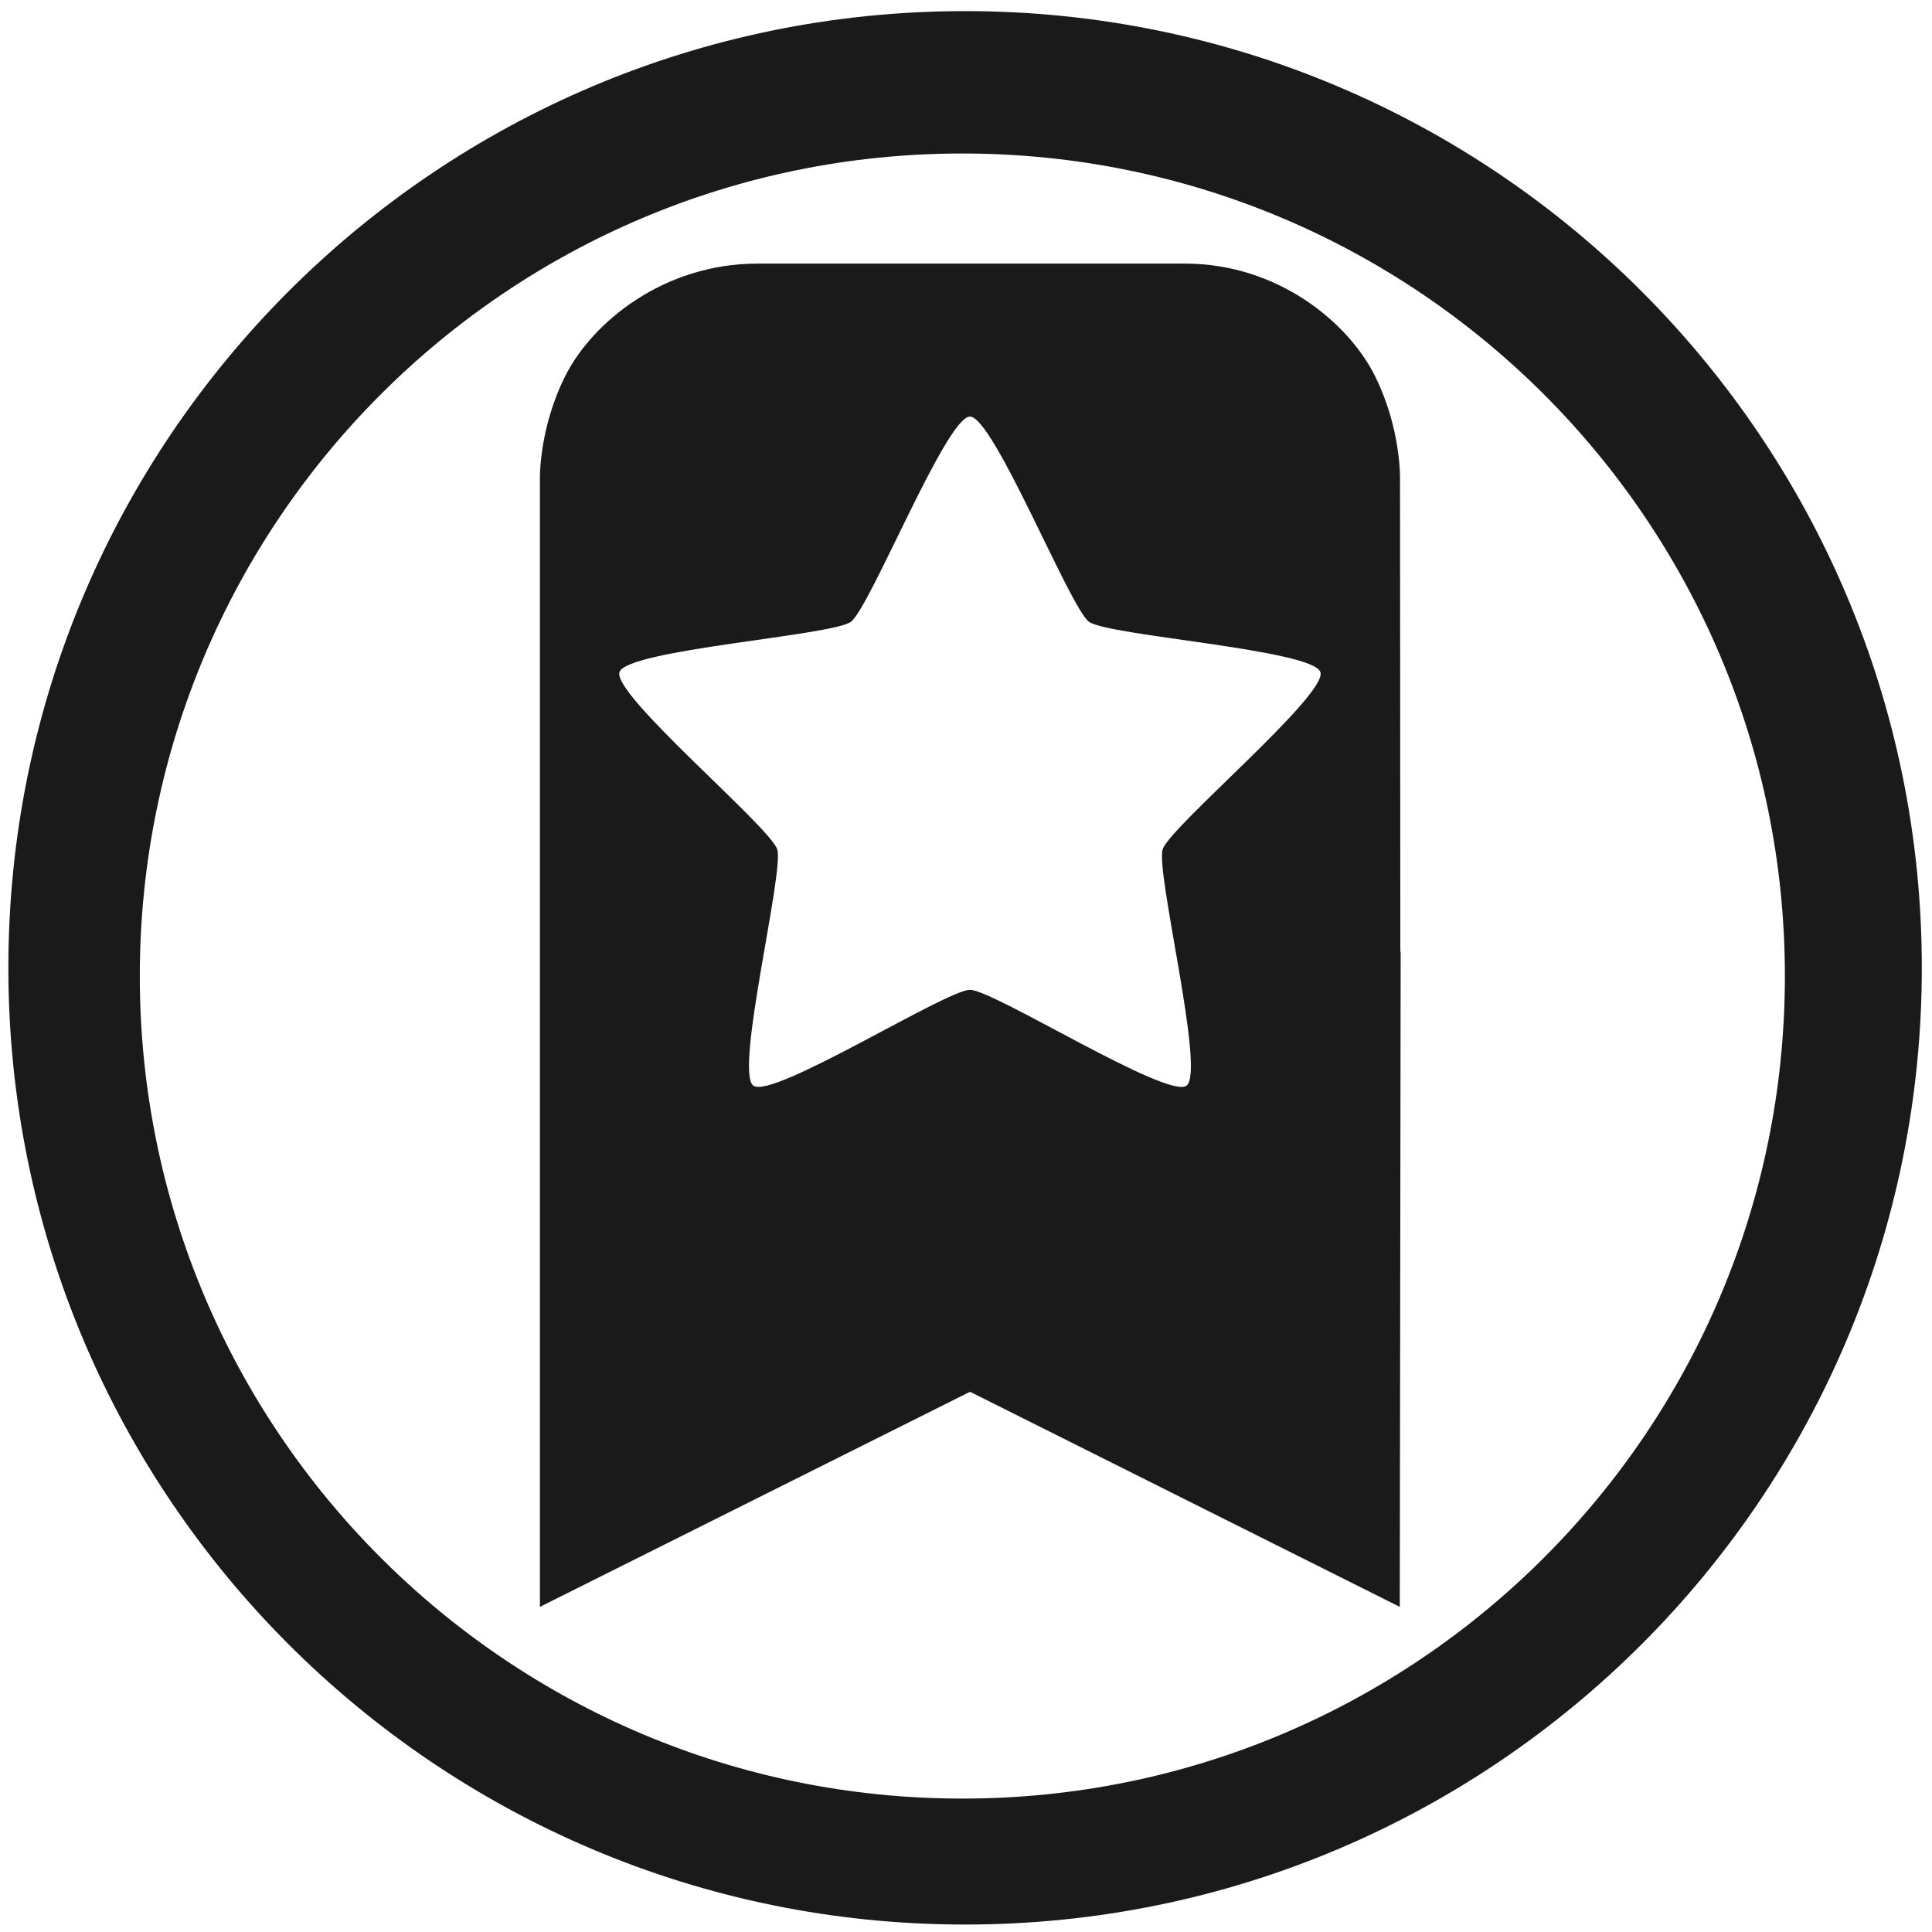
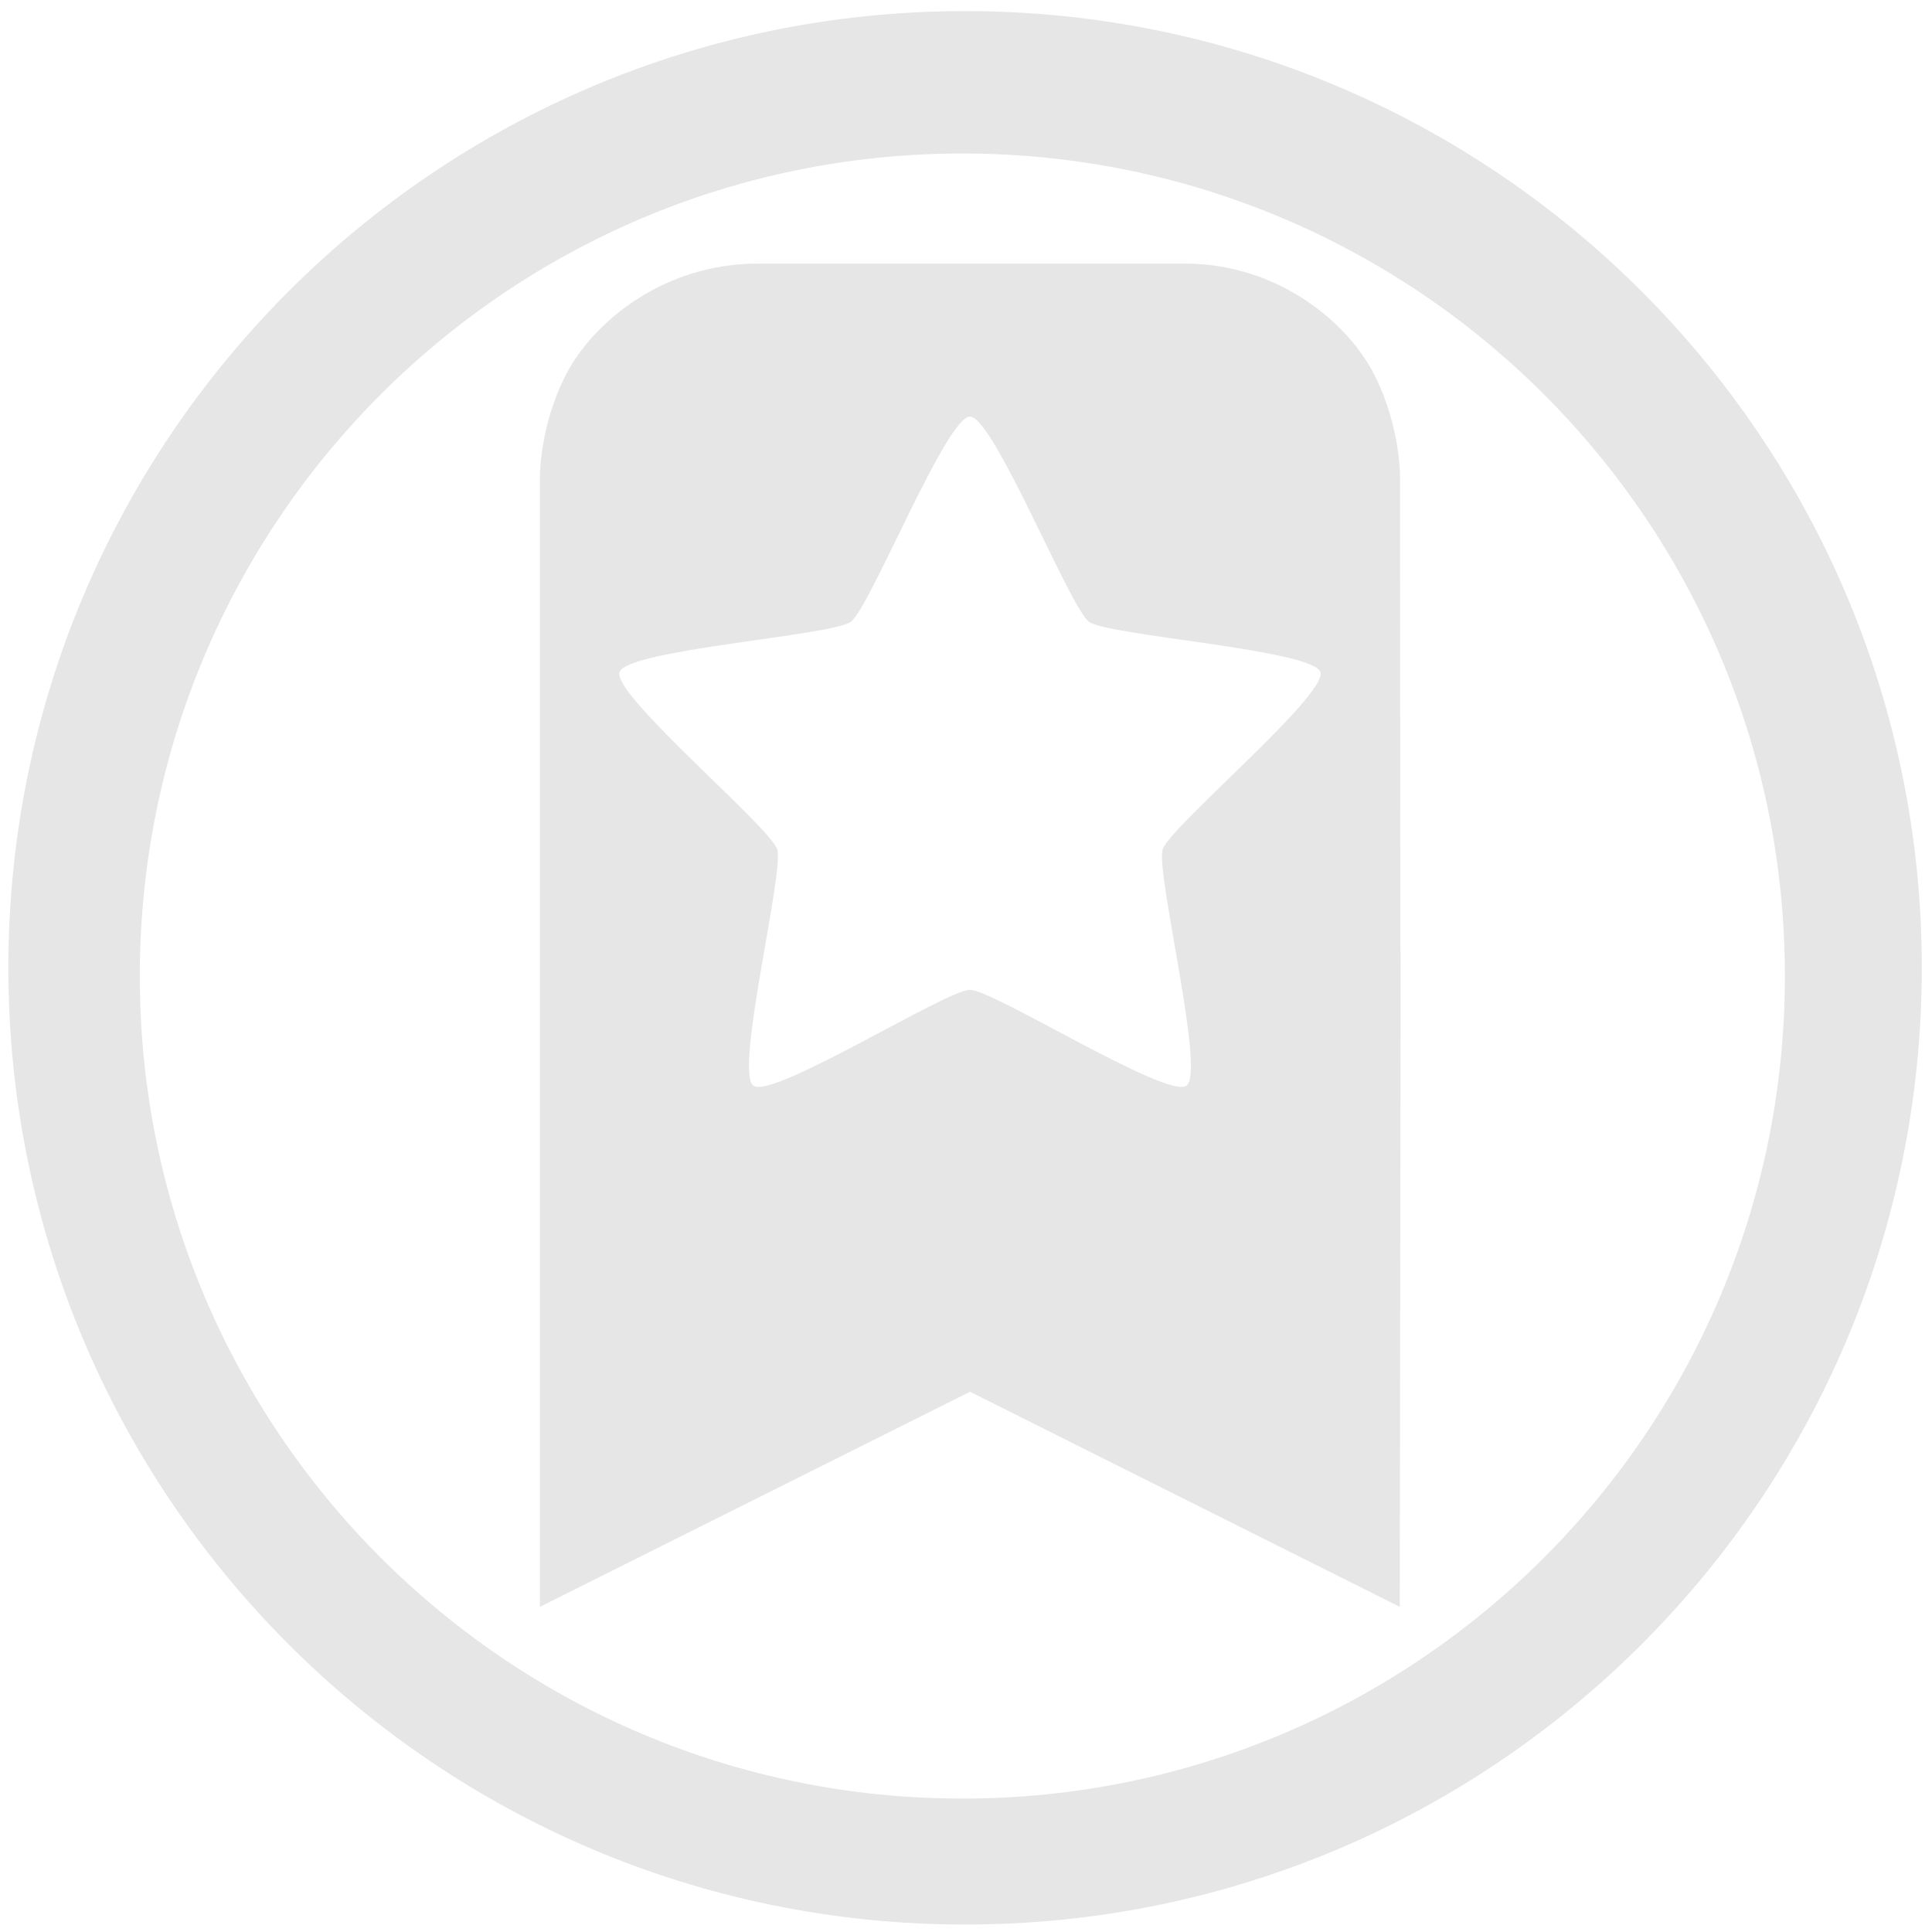
<svg xmlns="http://www.w3.org/2000/svg" width="48" height="48" viewBox="0 0 12.7 12.7" version="1.1" id="svg829">
  <defs id="defs823">
    <radialGradient id="radialGradient3627-206" cx="13.139" cy="25.625" r="13.931" gradientTransform="matrix(0,0.7022306,-0.8368242,0,19.68564,277.5067)" gradientUnits="userSpaceOnUse">
      <stop id="stop2874" style="stop-color:#e8e8e8" offset="0" />
      <stop id="stop2876" style="stop-color:#d8d8d8" offset=".262" />
      <stop id="stop2878" style="stop-color:#c2c2c2" offset=".661" />
      <stop id="stop2880" style="stop-color:#a5a5a5" offset="1" />
    </radialGradient>
    <linearGradient id="linearGradient3629-730" x1="21.483" x2="21.483" y1="36.255" y2="9.58" gradientTransform="matrix(0.4368006,0,0,0.4383617,-9.061079,280.5838)" gradientUnits="userSpaceOnUse">
      <stop id="stop2884" style="stop-color:#707070" offset="0" />
      <stop id="stop2886" style="stop-color:#9e9e9e" offset="1" />
    </linearGradient>
  </defs>
  <g id="layer1" transform="translate(0,-284.3)">
-     <path style="fill:#1a1a1a;fill-opacity:1;stroke-width:0.139" d="m 6.344,284.373 a 6.289,6.289 0 0 0 -6.289,6.289 6.289,6.289 0 0 0 6.289,6.289 6.289,6.289 0 0 0 6.289,-6.289 6.289,6.289 0 0 0 -6.289,-6.289 z m -0.018,0.936 a 5.407,5.407 0 0 1 5.407,5.407 5.407,5.407 0 0 1 -5.407,5.407 5.407,5.407 0 0 1 -5.407,-5.407 5.407,5.407 0 0 1 5.407,-5.407 z" id="path1374" />
-     <path style="font-weight:400;font-family:sans-serif;font-variant-ligatures:normal;font-variant-position:normal;font-variant-caps:normal;font-variant-numeric:normal;font-variant-alternates:normal;font-feature-settings:normal;text-indent:0;text-decoration:none;text-decoration-line:none;text-decoration-style:solid;text-decoration-color:#000000;text-transform:none;text-orientation:mixed;white-space:normal;shape-padding:0;overflow:visible;isolation:auto;mix-blend-mode:normal;fill:#1a1a1a;fill-rule:evenodd;stroke-width:2.137;opacity:1" d="M 18.822 6.549 C 16.489 6.549 14.73 8.002 14.057 9.316 C 13.386 10.631 13.414 11.891 13.414 11.891 L 13.414 39.922 L 24.1 34.578 L 34.777 39.922 L 34.799 23.645 L 34.791 23.645 L 34.783 11.891 C 34.783 11.891 34.812 10.642 34.156 9.332 C 33.5 8.02 31.754 6.549 29.439 6.549 L 18.822 6.549 z M 24.098 10.35 C 24.686 10.35 26.581 15.102 27.057 15.449 C 27.532 15.796 32.623 16.138 32.805 16.699 C 32.986 17.261 29.069 20.538 28.887 21.1 C 28.705 21.661 29.954 26.626 29.479 26.973 C 29.003 27.32 24.685 24.592 24.098 24.592 C 23.51 24.592 19.192 27.32 18.717 26.973 C 18.241 26.626 19.49 21.661 19.309 21.1 C 19.127 20.538 15.209 17.26 15.391 16.699 C 15.572 16.138 20.663 15.796 21.139 15.449 C 21.614 15.102 23.51 10.35 24.098 10.35 z " transform="matrix(0.2645833,0,0,0.2645833,0,284.3)" id="path2" />
+     <path style="fill:#e6e6e6;fill-opacity:1;stroke-width:0.139" d="m 6.344,284.373 a 6.289,6.289 0 0 0 -6.289,6.289 6.289,6.289 0 0 0 6.289,6.289 6.289,6.289 0 0 0 6.289,-6.289 6.289,6.289 0 0 0 -6.289,-6.289 z m -0.018,0.936 a 5.407,5.407 0 0 1 5.407,5.407 5.407,5.407 0 0 1 -5.407,5.407 5.407,5.407 0 0 1 -5.407,-5.407 5.407,5.407 0 0 1 5.407,-5.407 z" id="path1374" />
+     <path style="font-weight:400;font-family:sans-serif;font-variant-ligatures:normal;font-variant-position:normal;font-variant-caps:normal;font-variant-numeric:normal;font-variant-alternates:normal;font-feature-settings:normal;text-indent:0;text-decoration:none;text-decoration-line:none;text-decoration-style:solid;text-decoration-color:#000000;text-transform:none;text-orientation:mixed;white-space:normal;shape-padding:0;overflow:visible;isolation:auto;mix-blend-mode:normal;fill:#e6e6e6;fill-rule:evenodd;stroke-width:2.137;opacity:1" d="M 18.822 6.549 C 16.489 6.549 14.73 8.002 14.057 9.316 C 13.386 10.631 13.414 11.891 13.414 11.891 L 13.414 39.922 L 24.1 34.578 L 34.777 39.922 L 34.799 23.645 L 34.791 23.645 L 34.783 11.891 C 34.783 11.891 34.812 10.642 34.156 9.332 C 33.5 8.02 31.754 6.549 29.439 6.549 L 18.822 6.549 z M 24.098 10.35 C 24.686 10.35 26.581 15.102 27.057 15.449 C 27.532 15.796 32.623 16.138 32.805 16.699 C 32.986 17.261 29.069 20.538 28.887 21.1 C 28.705 21.661 29.954 26.626 29.479 26.973 C 29.003 27.32 24.685 24.592 24.098 24.592 C 23.51 24.592 19.192 27.32 18.717 26.973 C 18.241 26.626 19.49 21.661 19.309 21.1 C 19.127 20.538 15.209 17.26 15.391 16.699 C 15.572 16.138 20.663 15.796 21.139 15.449 C 21.614 15.102 23.51 10.35 24.098 10.35 z " transform="matrix(0.2645833,0,0,0.2645833,0,284.3)" id="path2" />
  </g>
</svg>
